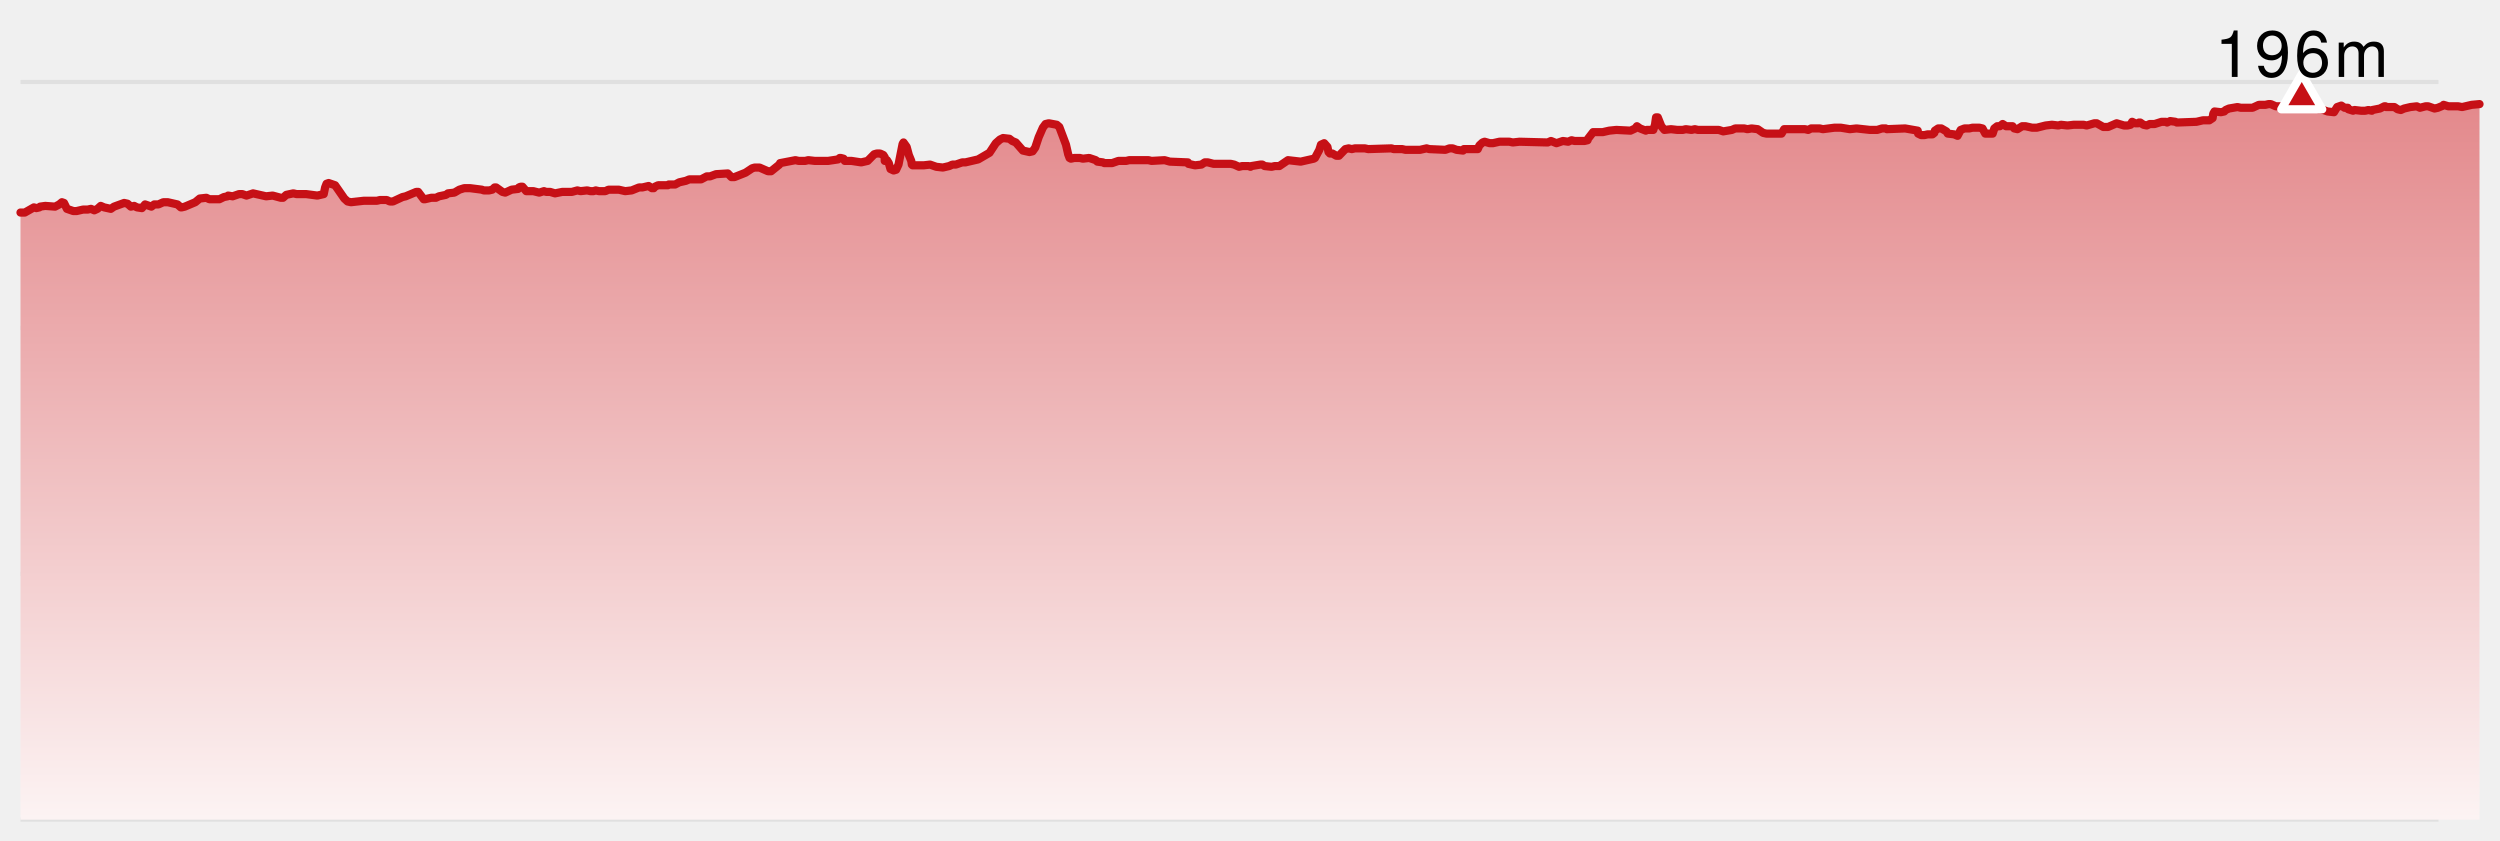
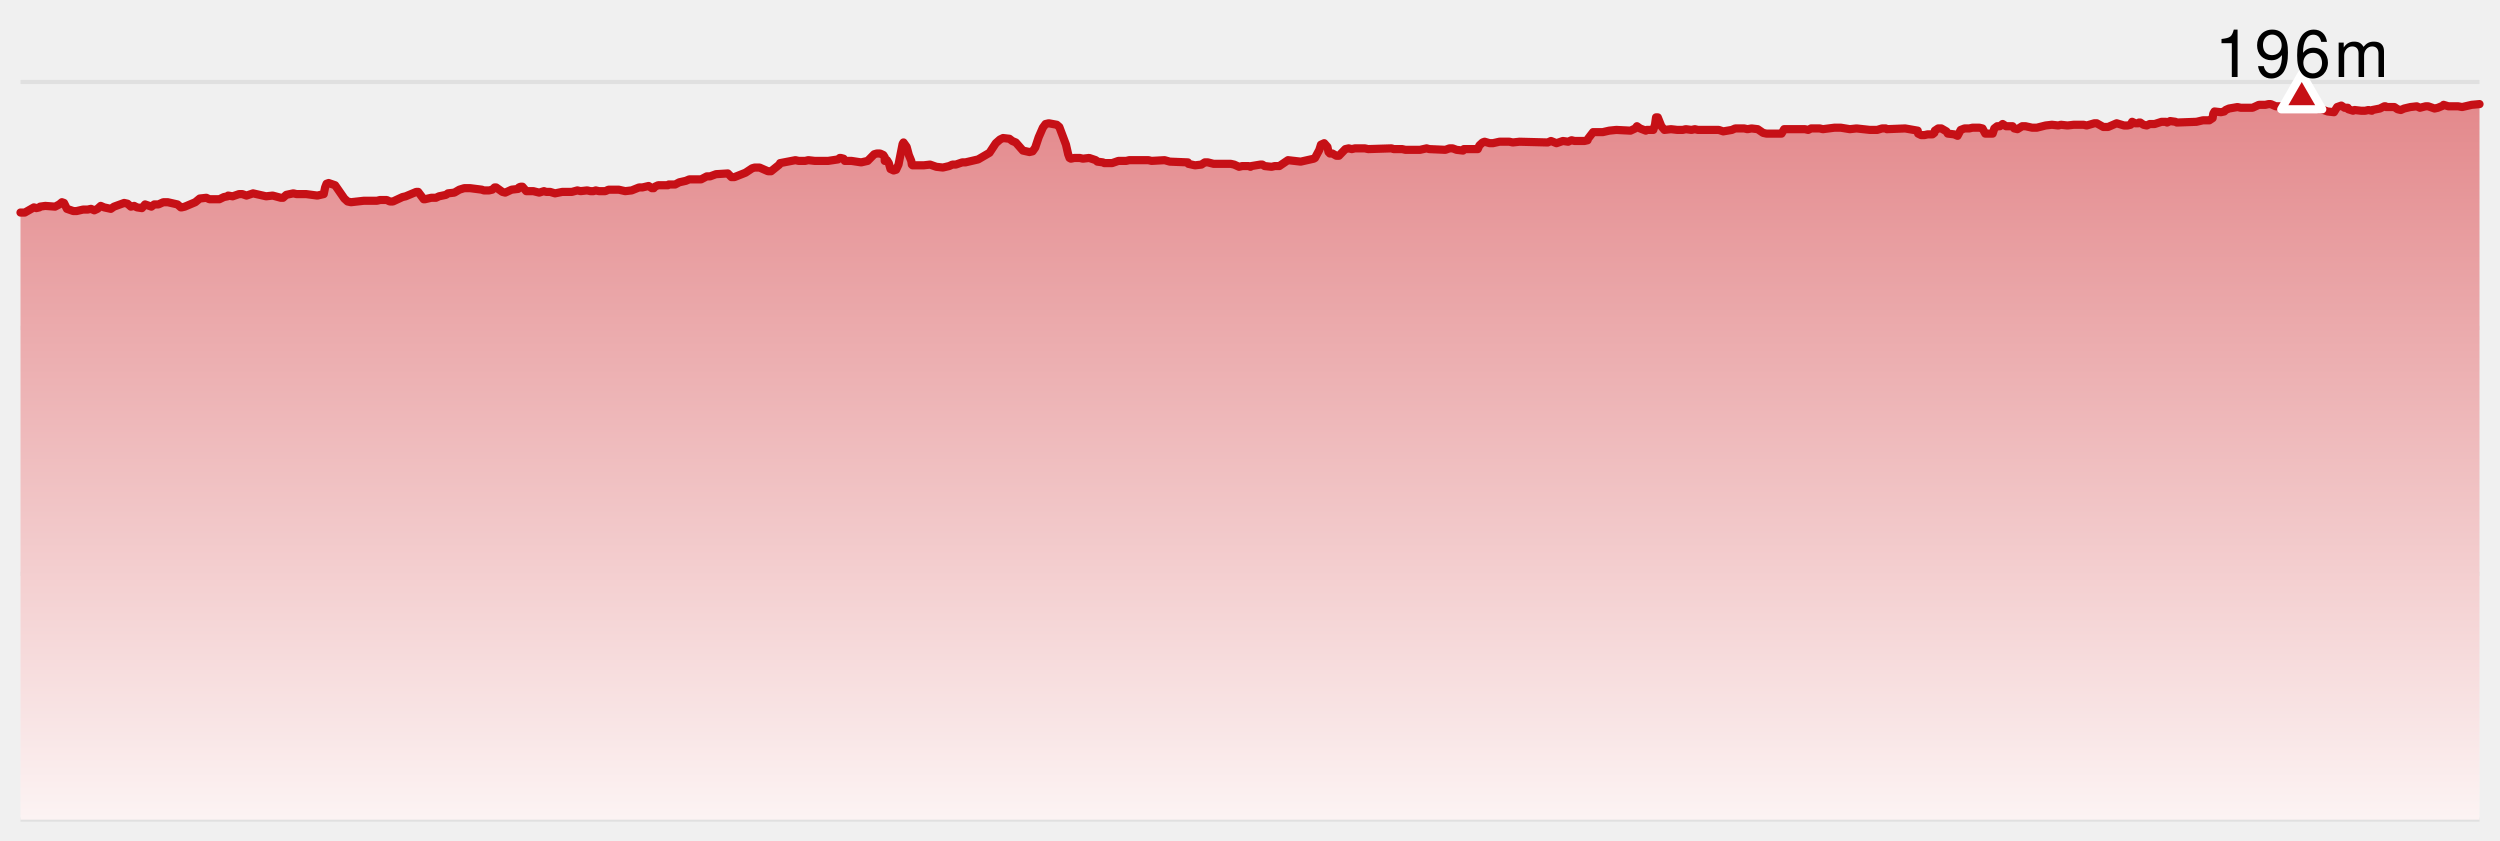
<svg xmlns="http://www.w3.org/2000/svg" version="1.1" width="610" height="205">
-   <line x1="5" y1="20" x2="595" y2="20" stroke-width="1" stroke="#e0e0e0" />
-   <line x1="5" y1="80" x2="595" y2="80" stroke-width="1" stroke="#e0e0e0" />
-   <line x1="5" y1="140" x2="595" y2="140" stroke-width="1" stroke="#e0e0e0" />
-   <line x1="5" y1="200" x2="595" y2="200" stroke-width="1" stroke="#e0e0e0" />
+   <style>
+     .label {
+       font-family: Helvetica Neue, Helvetica, sans-serif;
+       font-size: 16px;
+       font-weight: 300;
+       letter-spacing: 0.05em;
+       dominant-baseline: alphabetical;
+     }
+   </style>
  <defs>
    <linearGradient x1="0" y1="0" x2="0" y2="1" id="SvgjsLinearGradient1012">
      <stop stop-opacity="1" stop-color="#e3888b" offset="0" />
      <stop stop-opacity="1" stop-color="#fcf3f3" offset="1" />
    </linearGradient>
  </defs>
-   <path d="M5 51.86 L6.061 51.86 L8.27 50.6 L8.867 50.78 L9.615 50.6 L9.778 50.42 L11.045 50.24 L13.437 50.42 L14.462 49.88 L15.111 49.34 L15.619 49.52 L16.329 50.96 L17.897 51.5 L18.675 51.5 L20.254 51.14 L21.38 51.14 L22.197 50.96 L23.008 51.32 L23.785 50.96 L24.584 50.24 L25.405 50.6 L27.044 50.96 L27.82 50.42 L30.29 49.52 L31.11 49.7 L31.931 50.42 L32.739 50.24 L33.427 50.6 L34.622 50.78 L35.401 49.88 L36.936 50.42 L37.639 49.88 L38.648 49.88 L39.853 49.34 L40.926 49.34 L43.306 49.88 L44.118 50.6 L44.333 50.6 L45.091 50.42 L47.647 49.34 L48.74 48.44 L50.338 48.26 L51.111 48.62 L53.518 48.62 L54.63 48.08 L55.533 47.9 L55.67 47.72 L56.769 47.9 L58.327 47.36 L59.12 47.36 L60.142 47.72 L61.745 47.18 L64.938 47.9 L66.532 47.72 L68.517 48.26 L69.058 48.26 L69.864 47.54 L71.563 47.18 L72.37 47.36 L74.707 47.36 L77.429 47.72 L78.991 47.36 L79.324 45.74 L79.676 44.84 L80.192 44.66 L81.768 45.2 L84.016 48.44 L84.806 49.16 L85.634 49.34 L88.837 48.98 L91.99 48.98 L92.753 48.8 L94.351 48.8 L95.118 49.16 L95.878 49.16 L98.205 48.08 L98.99 47.9 L101.572 46.82 L102.034 46.82 L103.389 48.62 L103.667 48.62 L105.211 48.26 L106.363 48.26 L107.12 47.9 L108.821 47.54 L109.303 47.18 L110.864 47 L112.087 46.28 L113.253 45.92 L114.76 45.92 L117.565 46.28 L118.041 46.46 L119.358 46.46 L120.117 46.28 L120.679 45.74 L121.064 45.74 L122.574 46.82 L123.282 47 L124.838 46.28 L126.414 46.1 L126.614 45.74 L127.015 45.56 L127.479 45.56 L128.402 46.64 L130.115 46.64 L131.564 47 L132.725 46.64 L133.264 46.82 L134.217 46.82 L135.424 47.18 L137.215 46.82 L139.543 46.82 L140.876 46.46 L141.665 46.64 L143.266 46.46 L144.053 46.64 L144.815 46.64 L145.366 46.46 L146.132 46.64 L147.697 46.64 L148.498 46.28 L150.954 46.28 L152.546 46.64 L154.13 46.46 L155.919 45.74 L156.712 45.74 L158.267 45.38 L159.063 45.92 L159.507 45.92 L159.798 45.56 L160.579 45.2 L162.957 45.2 L163.154 45.02 L164.728 45.02 L165.751 44.48 L167.353 44.12 L168.211 43.76 L171.071 43.76 L172.443 43.04 L173.232 43.04 L174.71 42.5 L177.587 42.32 L178.473 43.22 L179.182 43.22 L181.908 42.14 L183.53 41.06 L184.162 40.88 L185.315 40.88 L187.376 41.78 L188.152 41.78 L190.164 40.16 L190.339 39.8 L194.085 39.08 L194.883 39.26 L196.459 39.26 L197.231 39.08 L198.811 39.26 L202.054 39.26 L204.467 38.9 L204.903 38.54 L205.14 38.54 L205.83 38.72 L206.126 39.26 L207.749 39.26 L210.125 39.62 L211.707 39.26 L213.304 37.64 L213.925 37.46 L214.744 37.46 L215.532 37.82 L215.872 38.36 L215.874 39.26 L216.419 39.08 L216.867 39.8 L217.275 41.24 L218.051 41.6 L218.652 41.42 L219.235 40.16 L220.234 35.12 L220.453 34.76 L221.227 35.84 L221.757 37.82 L222.35 39.26 L222.485 40.16 L222.674 40.34 L225.364 40.34 L226.934 40.16 L228.463 40.7 L230.055 40.88 L231.6 40.52 L232.384 40.16 L233.196 40.16 L234.788 39.62 L235.556 39.62 L238.661 38.9 L241.436 37.28 L242.98 34.94 L243.996 34.04 L244.752 33.68 L246.299 33.86 L246.994 34.4 L247.852 34.76 L249.587 36.74 L251.192 37.1 L251.952 36.92 L252.592 36.02 L253.429 33.5 L254.45 31.16 L255.116 30.26 L255.916 30.08 L257.847 30.44 L258.474 30.98 L260.098 35.3 L260.632 37.64 L260.97 38.54 L261.305 38.72 L262.142 38.54 L263.464 38.54 L264.222 38.72 L265.756 38.54 L267.372 39.08 L267.75 39.44 L269.127 39.62 L269.451 39.8 L271.343 39.8 L272.897 39.26 L274.781 39.26 L275.545 39.08 L280.213 39.08 L280.976 39.26 L284.154 39.08 L285.448 39.44 L289.85 39.62 L289.969 39.98 L291.585 40.34 L293.151 40.16 L293.968 39.62 L294.729 39.62 L296.13 39.98 L300.317 39.98 L301.131 40.16 L302.326 40.7 L303.117 40.52 L304.664 40.52 L305.115 40.7 L305.337 40.52 L307.51 40.16 L308.006 40.16 L308.587 40.52 L310.259 40.7 L311.053 40.52 L312.154 40.52 L314.269 39.08 L317.37 39.44 L320.558 38.72 L320.86 38.54 L321.92 36.56 L322.312 35.3 L323.1 34.94 L323.897 35.84 L324.158 37.1 L324.503 37.46 L325.109 37.46 L326.067 38 L326.703 38 L328.264 36.38 L329.072 36.2 L329.85 36.38 L330.621 36.2 L333.018 36.2 L333.835 36.38 L339.549 36.2 L340.034 36.38 L342.122 36.38 L342.932 36.56 L346.484 36.56 L348.088 36.2 L348.743 36.38 L352.672 36.56 L353.674 36.2 L354.439 36.2 L355.403 36.56 L356.979 36.74 L357.182 36.38 L360.58 36.38 L360.97 35.48 L361.754 34.76 L362.248 34.58 L363.486 34.94 L364.267 34.94 L365.866 34.58 L368.303 34.58 L369.113 34.76 L370.771 34.58 L377.638 34.76 L378.443 34.4 L379.774 34.94 L381.351 34.4 L382.633 34.58 L383.454 34.22 L384.21 34.4 L386.596 34.4 L387.367 34.22 L387.472 33.86 L388.722 32.24 L391.068 32.24 L392.647 31.88 L394.391 31.7 L397.845 31.88 L398.997 31.34 L399.417 30.8 L400.173 31.34 L401.57 31.88 L401.821 31.7 L403.401 31.7 L403.816 30.44 L404.072 28.64 L404.503 28.64 L405.365 30.8 L406.126 31.7 L407.712 31.52 L409.291 31.7 L410.572 31.7 L411.341 31.52 L412.716 31.7 L413.544 31.52 L414.312 31.7 L419.378 31.7 L420.468 32.06 L422.575 31.7 L423.39 31.34 L425.596 31.34 L426.376 31.52 L427.391 31.34 L428.879 31.52 L430.191 32.42 L430.999 32.6 L434.699 32.6 L435.326 31.52 L440.402 31.52 L441.193 31.7 L441.904 31.34 L444.012 31.34 L444.784 31.52 L447.593 31.16 L449.171 31.16 L451.362 31.52 L452.998 31.34 L456.272 31.7 L458.036 31.7 L459.218 31.34 L460.121 31.34 L460.387 31.52 L464.855 31.34 L467.925 31.88 L468.019 32.6 L468.752 32.96 L469.569 32.96 L470.373 32.78 L471.524 32.78 L471.974 32.42 L472.11 31.88 L472.91 31.34 L473.693 31.34 L474.933 32.06 L475.249 32.6 L476.8 32.78 L477.647 33.14 L478.413 31.7 L479.338 31.34 L480.502 31.34 L481.295 31.16 L482.974 31.16 L483.731 31.34 L484.405 32.6 L486.212 32.6 L486.613 31.34 L487.308 30.8 L487.964 30.8 L488.649 30.26 L489.48 30.8 L491.057 30.8 L491.472 31.34 L492.253 31.52 L493.406 30.8 L494.223 30.8 L495.843 31.16 L496.984 31.16 L499.121 30.62 L500.674 30.44 L502.233 30.62 L502.851 30.44 L504.464 30.62 L506.014 30.44 L508.369 30.44 L509.144 30.62 L511.02 30.08 L511.601 30.08 L513.204 30.98 L514.372 30.98 L516.456 30.08 L518.274 30.62 L519.103 30.62 L519.862 30.44 L520.246 29.72 L520.991 30.08 L521.781 30.08 L521.92 29.9 L522.218 29.9 L522.997 30.44 L523.794 30.62 L524.551 30.26 L525.733 30.26 L527.433 29.72 L528.43 29.72 L528.764 29.9 L529.527 29.54 L530.83 29.72 L531.14 29.9 L535.941 29.72 L537.503 29.36 L539.069 29.36 L539.879 28.82 L540.033 27.74 L540.342 27.2 L541.91 27.38 L542.721 27.2 L543.051 26.84 L543.872 26.48 L545.953 26.12 L546.759 26.3 L549.609 26.3 L551.177 25.58 L552.741 25.58 L553.537 25.4 L554.055 25.4 L555.298 25.94 L556.649 25.94 L558.28 25.58 L559.077 25.94 L559.981 25.04 L560.165 24.14 L561.629 23.78 L563.19 24.14 L563.958 24.68 L564.678 25.76 L565.749 26.66 L566.372 26.66 L567.927 27.2 L569.492 27.38 L570.264 26.12 L571.282 25.76 L572.084 26.3 L572.859 26.3 L572.983 26.66 L574.151 27.02 L574.523 26.84 L576.065 27.02 L577.118 27.02 L577.904 26.84 L578.73 27.02 L578.877 26.84 L580.706 26.48 L581.776 25.94 L582.07 25.94 L582.206 26.12 L584.23 26.12 L585.019 26.66 L585.801 26.84 L586.615 26.48 L588.137 26.12 L589.687 25.94 L590.461 26.3 L591.846 25.94 L592.484 25.94 L594.031 26.48 L594.839 26.3 L596.141 25.76 L596.237 25.58 L597.425 25.94 L599.8 25.94 L600.754 26.12 L603.087 25.58 L605 25.4 L 605 200 L 5 200 Z" fill="url(#SvgjsLinearGradient1012)" stroke="none" />
-   <path d="M5 51.86 L6.061 51.86 L8.27 50.6 L8.867 50.78 L9.615 50.6 L9.778 50.42 L11.045 50.24 L13.437 50.42 L14.462 49.88 L15.111 49.34 L15.619 49.52 L16.329 50.96 L17.897 51.5 L18.675 51.5 L20.254 51.14 L21.38 51.14 L22.197 50.96 L23.008 51.32 L23.785 50.96 L24.584 50.24 L25.405 50.6 L27.044 50.96 L27.82 50.42 L30.29 49.52 L31.11 49.7 L31.931 50.42 L32.739 50.24 L33.427 50.6 L34.622 50.78 L35.401 49.88 L36.936 50.42 L37.639 49.88 L38.648 49.88 L39.853 49.34 L40.926 49.34 L43.306 49.88 L44.118 50.6 L44.333 50.6 L45.091 50.42 L47.647 49.34 L48.74 48.44 L50.338 48.26 L51.111 48.62 L53.518 48.62 L54.63 48.08 L55.533 47.9 L55.67 47.72 L56.769 47.9 L58.327 47.36 L59.12 47.36 L60.142 47.72 L61.745 47.18 L64.938 47.9 L66.532 47.72 L68.517 48.26 L69.058 48.26 L69.864 47.54 L71.563 47.18 L72.37 47.36 L74.707 47.36 L77.429 47.72 L78.991 47.36 L79.324 45.74 L79.676 44.84 L80.192 44.66 L81.768 45.2 L84.016 48.44 L84.806 49.16 L85.634 49.34 L88.837 48.98 L91.99 48.98 L92.753 48.8 L94.351 48.8 L95.118 49.16 L95.878 49.16 L98.205 48.08 L98.99 47.9 L101.572 46.82 L102.034 46.82 L103.389 48.62 L103.667 48.62 L105.211 48.26 L106.363 48.26 L107.12 47.9 L108.821 47.54 L109.303 47.18 L110.864 47 L112.087 46.28 L113.253 45.92 L114.76 45.92 L117.565 46.28 L118.041 46.46 L119.358 46.46 L120.117 46.28 L120.679 45.74 L121.064 45.74 L122.574 46.82 L123.282 47 L124.838 46.28 L126.414 46.1 L126.614 45.74 L127.015 45.56 L127.479 45.56 L128.402 46.64 L130.115 46.64 L131.564 47 L132.725 46.64 L133.264 46.82 L134.217 46.82 L135.424 47.18 L137.215 46.82 L139.543 46.82 L140.876 46.46 L141.665 46.64 L143.266 46.46 L144.053 46.64 L144.815 46.64 L145.366 46.46 L146.132 46.64 L147.697 46.64 L148.498 46.28 L150.954 46.28 L152.546 46.64 L154.13 46.46 L155.919 45.74 L156.712 45.74 L158.267 45.38 L159.063 45.92 L159.507 45.92 L159.798 45.56 L160.579 45.2 L162.957 45.2 L163.154 45.02 L164.728 45.02 L165.751 44.48 L167.353 44.12 L168.211 43.76 L171.071 43.76 L172.443 43.04 L173.232 43.04 L174.71 42.5 L177.587 42.32 L178.473 43.22 L179.182 43.22 L181.908 42.14 L183.53 41.06 L184.162 40.88 L185.315 40.88 L187.376 41.78 L188.152 41.78 L190.164 40.16 L190.339 39.8 L194.085 39.08 L194.883 39.26 L196.459 39.26 L197.231 39.08 L198.811 39.26 L202.054 39.26 L204.467 38.9 L204.903 38.54 L205.14 38.54 L205.83 38.72 L206.126 39.26 L207.749 39.26 L210.125 39.62 L211.707 39.26 L213.304 37.64 L213.925 37.46 L214.744 37.46 L215.532 37.82 L215.872 38.36 L215.874 39.26 L216.419 39.08 L216.867 39.8 L217.275 41.24 L218.051 41.6 L218.652 41.42 L219.235 40.16 L220.234 35.12 L220.453 34.76 L221.227 35.84 L221.757 37.82 L222.35 39.26 L222.485 40.16 L222.674 40.34 L225.364 40.34 L226.934 40.16 L228.463 40.7 L230.055 40.88 L231.6 40.52 L232.384 40.16 L233.196 40.16 L234.788 39.62 L235.556 39.62 L238.661 38.9 L241.436 37.28 L242.98 34.94 L243.996 34.04 L244.752 33.68 L246.299 33.86 L246.994 34.4 L247.852 34.76 L249.587 36.74 L251.192 37.1 L251.952 36.92 L252.592 36.02 L253.429 33.5 L254.45 31.16 L255.116 30.26 L255.916 30.08 L257.847 30.44 L258.474 30.98 L260.098 35.3 L260.632 37.64 L260.97 38.54 L261.305 38.72 L262.142 38.54 L263.464 38.54 L264.222 38.72 L265.756 38.54 L267.372 39.08 L267.75 39.44 L269.127 39.62 L269.451 39.8 L271.343 39.8 L272.897 39.26 L274.781 39.26 L275.545 39.08 L280.213 39.08 L280.976 39.26 L284.154 39.08 L285.448 39.44 L289.85 39.62 L289.969 39.98 L291.585 40.34 L293.151 40.16 L293.968 39.62 L294.729 39.62 L296.13 39.98 L300.317 39.98 L301.131 40.16 L302.326 40.7 L303.117 40.52 L304.664 40.52 L305.115 40.7 L305.337 40.52 L307.51 40.16 L308.006 40.16 L308.587 40.52 L310.259 40.7 L311.053 40.52 L312.154 40.52 L314.269 39.08 L317.37 39.44 L320.558 38.72 L320.86 38.54 L321.92 36.56 L322.312 35.3 L323.1 34.94 L323.897 35.84 L324.158 37.1 L324.503 37.46 L325.109 37.46 L326.067 38 L326.703 38 L328.264 36.38 L329.072 36.2 L329.85 36.38 L330.621 36.2 L333.018 36.2 L333.835 36.38 L339.549 36.2 L340.034 36.38 L342.122 36.38 L342.932 36.56 L346.484 36.56 L348.088 36.2 L348.743 36.38 L352.672 36.56 L353.674 36.2 L354.439 36.2 L355.403 36.56 L356.979 36.74 L357.182 36.38 L360.58 36.38 L360.97 35.48 L361.754 34.76 L362.248 34.58 L363.486 34.94 L364.267 34.94 L365.866 34.58 L368.303 34.58 L369.113 34.76 L370.771 34.58 L377.638 34.76 L378.443 34.4 L379.774 34.94 L381.351 34.4 L382.633 34.58 L383.454 34.22 L384.21 34.4 L386.596 34.4 L387.367 34.22 L387.472 33.86 L388.722 32.24 L391.068 32.24 L392.647 31.88 L394.391 31.7 L397.845 31.88 L398.997 31.34 L399.417 30.8 L400.173 31.34 L401.57 31.88 L401.821 31.7 L403.401 31.7 L403.816 30.44 L404.072 28.64 L404.503 28.64 L405.365 30.8 L406.126 31.7 L407.712 31.52 L409.291 31.7 L410.572 31.7 L411.341 31.52 L412.716 31.7 L413.544 31.52 L414.312 31.7 L419.378 31.7 L420.468 32.06 L422.575 31.7 L423.39 31.34 L425.596 31.34 L426.376 31.52 L427.391 31.34 L428.879 31.52 L430.191 32.42 L430.999 32.6 L434.699 32.6 L435.326 31.52 L440.402 31.52 L441.193 31.7 L441.904 31.34 L444.012 31.34 L444.784 31.52 L447.593 31.16 L449.171 31.16 L451.362 31.52 L452.998 31.34 L456.272 31.7 L458.036 31.7 L459.218 31.34 L460.121 31.34 L460.387 31.52 L464.855 31.34 L467.925 31.88 L468.019 32.6 L468.752 32.96 L469.569 32.96 L470.373 32.78 L471.524 32.78 L471.974 32.42 L472.11 31.88 L472.91 31.34 L473.693 31.34 L474.933 32.06 L475.249 32.6 L476.8 32.78 L477.647 33.14 L478.413 31.7 L479.338 31.34 L480.502 31.34 L481.295 31.16 L482.974 31.16 L483.731 31.34 L484.405 32.6 L486.212 32.6 L486.613 31.34 L487.308 30.8 L487.964 30.8 L488.649 30.26 L489.48 30.8 L491.057 30.8 L491.472 31.34 L492.253 31.52 L493.406 30.8 L494.223 30.8 L495.843 31.16 L496.984 31.16 L499.121 30.62 L500.674 30.44 L502.233 30.62 L502.851 30.44 L504.464 30.62 L506.014 30.44 L508.369 30.44 L509.144 30.62 L511.02 30.08 L511.601 30.08 L513.204 30.98 L514.372 30.98 L516.456 30.08 L518.274 30.62 L519.103 30.62 L519.862 30.44 L520.246 29.72 L520.991 30.08 L521.781 30.08 L521.92 29.9 L522.218 29.9 L522.997 30.44 L523.794 30.62 L524.551 30.26 L525.733 30.26 L527.433 29.72 L528.43 29.72 L528.764 29.9 L529.527 29.54 L530.83 29.72 L531.14 29.9 L535.941 29.72 L537.503 29.36 L539.069 29.36 L539.879 28.82 L540.033 27.74 L540.342 27.2 L541.91 27.38 L542.721 27.2 L543.051 26.84 L543.872 26.48 L545.953 26.12 L546.759 26.3 L549.609 26.3 L551.177 25.58 L552.741 25.58 L553.537 25.4 L554.055 25.4 L555.298 25.94 L556.649 25.94 L558.28 25.58 L559.077 25.94 L559.981 25.04 L560.165 24.14 L561.629 23.78 L563.19 24.14 L563.958 24.68 L564.678 25.76 L565.749 26.66 L566.372 26.66 L567.927 27.2 L569.492 27.38 L570.264 26.12 L571.282 25.76 L572.084 26.3 L572.859 26.3 L572.983 26.66 L574.151 27.02 L574.523 26.84 L576.065 27.02 L577.118 27.02 L577.904 26.84 L578.73 27.02 L578.877 26.84 L580.706 26.48 L581.776 25.94 L582.07 25.94 L582.206 26.12 L584.23 26.12 L585.019 26.66 L585.801 26.84 L586.615 26.48 L588.137 26.12 L589.687 25.94 L590.461 26.3 L591.846 25.94 L592.484 25.94 L594.031 26.48 L594.839 26.3 L596.141 25.76 L596.237 25.58 L597.425 25.94 L599.8 25.94 L600.754 26.12 L603.087 25.58 L605 25.4" fill="none" stroke-linejoin="round" stroke-linecap="round" stroke-width="2" stroke="#c61016" />
+   <line x1="5" y1="20" x2="605" y2="20" stroke-width="1" stroke="#e0e0e0" />
+   <line x1="5" y1="80" x2="605" y2="80" stroke-width="1" stroke="#e0e0e0" />
+   <line x1="5" y1="140" x2="605" y2="140" stroke-width="1" stroke="#e0e0e0" />
+   <line x1="5" y1="200" x2="605" y2="200" stroke-width="1" stroke="#e0e0e0" />
+   <path d="M 5 51.86 L 6.061 51.86 L 8.27 50.6 L 8.867 50.78 L 9.615 50.6 L 9.778 50.42 L 11.045 50.24 L 13.437 50.42 L 14.462 49.88 L 15.111 49.34 L 15.619 49.52 L 16.329 50.96 L 17.897 51.5 L 18.675 51.5 L 20.254 51.14 L 21.38 51.14 L 22.197 50.96 L 23.008 51.32 L 23.785 50.96 L 24.584 50.24 L 25.405 50.6 L 27.044 50.96 L 27.82 50.42 L 30.29 49.52 L 31.11 49.7 L 31.931 50.42 L 32.739 50.24 L 33.427 50.6 L 34.622 50.78 L 35.401 49.88 L 36.936 50.42 L 37.639 49.88 L 38.648 49.88 L 39.853 49.34 L 40.926 49.34 L 43.306 49.88 L 44.118 50.6 L 44.333 50.6 L 45.091 50.42 L 47.647 49.34 L 48.74 48.44 L 50.338 48.26 L 51.111 48.62 L 53.518 48.62 L 54.63 48.08 L 55.533 47.9 L 55.67 47.72 L 56.769 47.9 L 58.327 47.36 L 59.12 47.36 L 60.142 47.72 L 61.745 47.18 L 64.938 47.9 L 66.532 47.72 L 68.517 48.26 L 69.058 48.26 L 69.864 47.54 L 71.563 47.18 L 72.37 47.36 L 74.707 47.36 L 77.429 47.72 L 78.991 47.36 L 79.324 45.74 L 79.676 44.84 L 80.192 44.66 L 81.768 45.2 L 84.016 48.44 L 84.806 49.16 L 85.634 49.34 L 88.837 48.98 L 91.99 48.98 L 92.753 48.8 L 94.351 48.8 L 95.118 49.16 L 95.878 49.16 L 98.205 48.08 L 98.99 47.9 L 101.572 46.82 L 102.034 46.82 L 103.389 48.62 L 103.667 48.62 L 105.211 48.26 L 106.363 48.26 L 107.12 47.9 L 108.821 47.54 L 109.303 47.18 L 110.864 47 L 112.087 46.28 L 113.253 45.92 L 114.76 45.92 L 117.565 46.28 L 118.041 46.46 L 119.358 46.46 L 120.117 46.28 L 120.679 45.74 L 121.064 45.74 L 122.574 46.82 L 123.282 47 L 124.838 46.28 L 126.414 46.1 L 126.614 45.74 L 127.015 45.56 L 127.479 45.56 L 128.402 46.64 L 130.115 46.64 L 131.564 47 L 132.725 46.64 L 133.264 46.82 L 134.217 46.82 L 135.424 47.18 L 137.215 46.82 L 139.543 46.82 L 140.876 46.46 L 141.665 46.64 L 143.266 46.46 L 144.053 46.64 L 144.815 46.64 L 145.366 46.46 L 146.132 46.64 L 147.697 46.64 L 148.498 46.28 L 150.954 46.28 L 152.546 46.64 L 154.13 46.46 L 155.919 45.74 L 156.712 45.74 L 158.267 45.38 L 159.063 45.92 L 159.507 45.92 L 159.798 45.56 L 160.579 45.2 L 162.957 45.2 L 163.154 45.02 L 164.728 45.02 L 165.751 44.48 L 167.353 44.12 L 168.211 43.76 L 171.071 43.76 L 172.443 43.04 L 173.232 43.04 L 174.71 42.5 L 177.587 42.32 L 178.473 43.22 L 179.182 43.22 L 181.908 42.14 L 183.53 41.06 L 184.162 40.88 L 185.315 40.88 L 187.376 41.78 L 188.152 41.78 L 190.164 40.16 L 190.339 39.8 L 194.085 39.08 L 194.883 39.26 L 196.459 39.26 L 197.231 39.08 L 198.811 39.26 L 202.054 39.26 L 204.467 38.9 L 204.903 38.54 L 205.14 38.54 L 205.83 38.72 L 206.126 39.26 L 207.749 39.26 L 210.125 39.62 L 211.707 39.26 L 213.304 37.64 L 213.925 37.46 L 214.744 37.46 L 215.532 37.82 L 215.872 38.36 L 215.874 39.26 L 216.419 39.08 L 216.867 39.8 L 217.275 41.24 L 218.051 41.6 L 218.652 41.42 L 219.235 40.16 L 220.234 35.12 L 220.453 34.76 L 221.227 35.84 L 221.757 37.82 L 222.35 39.26 L 222.485 40.16 L 222.674 40.34 L 225.364 40.34 L 226.934 40.16 L 228.463 40.7 L 230.055 40.88 L 231.6 40.52 L 232.384 40.16 L 233.196 40.16 L 234.788 39.62 L 235.556 39.62 L 238.661 38.9 L 241.436 37.28 L 242.98 34.94 L 243.996 34.04 L 244.752 33.68 L 246.299 33.86 L 246.994 34.4 L 247.852 34.76 L 249.587 36.74 L 251.192 37.1 L 251.952 36.92 L 252.592 36.02 L 253.429 33.5 L 254.45 31.16 L 255.116 30.26 L 255.916 30.08 L 257.847 30.44 L 258.474 30.98 L 260.098 35.3 L 260.632 37.64 L 260.97 38.54 L 261.305 38.72 L 262.142 38.54 L 263.464 38.54 L 264.222 38.72 L 265.756 38.54 L 267.372 39.08 L 267.75 39.44 L 269.127 39.62 L 269.451 39.8 L 271.343 39.8 L 272.897 39.26 L 274.781 39.26 L 275.545 39.08 L 280.213 39.08 L 280.976 39.26 L 284.154 39.08 L 285.448 39.44 L 289.85 39.62 L 289.969 39.98 L 291.585 40.34 L 293.151 40.16 L 293.968 39.62 L 294.729 39.62 L 296.13 39.98 L 300.317 39.98 L 301.131 40.16 L 302.326 40.7 L 303.117 40.52 L 304.664 40.52 L 305.115 40.7 L 305.337 40.52 L 307.51 40.16 L 308.006 40.16 L 308.587 40.52 L 310.259 40.7 L 311.053 40.52 L 312.154 40.52 L 314.269 39.08 L 317.37 39.44 L 320.558 38.72 L 320.86 38.54 L 321.92 36.56 L 322.312 35.3 L 323.1 34.94 L 323.897 35.84 L 324.158 37.1 L 324.503 37.46 L 325.109 37.46 L 326.067 38 L 326.703 38 L 328.264 36.38 L 329.072 36.2 L 329.85 36.38 L 330.621 36.2 L 333.018 36.2 L 333.835 36.38 L 339.549 36.2 L 340.034 36.38 L 342.122 36.38 L 342.932 36.56 L 346.484 36.56 L 348.088 36.2 L 348.743 36.38 L 352.672 36.56 L 353.674 36.2 L 354.439 36.2 L 355.403 36.56 L 356.979 36.74 L 357.182 36.38 L 360.58 36.38 L 360.97 35.48 L 361.754 34.76 L 362.248 34.58 L 363.486 34.94 L 364.267 34.94 L 365.866 34.58 L 368.303 34.58 L 369.113 34.76 L 370.771 34.58 L 377.638 34.76 L 378.443 34.4 L 379.774 34.94 L 381.351 34.4 L 382.633 34.58 L 383.454 34.22 L 384.21 34.4 L 386.596 34.4 L 387.367 34.22 L 387.472 33.86 L 388.722 32.24 L 391.068 32.24 L 392.647 31.88 L 394.391 31.7 L 397.845 31.88 L 398.997 31.34 L 399.417 30.8 L 400.173 31.34 L 401.57 31.88 L 401.821 31.7 L 403.401 31.7 L 403.816 30.44 L 404.072 28.64 L 404.503 28.64 L 405.365 30.8 L 406.126 31.7 L 407.712 31.52 L 409.291 31.7 L 410.572 31.7 L 411.341 31.52 L 412.716 31.7 L 413.544 31.52 L 414.312 31.7 L 419.378 31.7 L 420.468 32.06 L 422.575 31.7 L 423.39 31.34 L 425.596 31.34 L 426.376 31.52 L 427.391 31.34 L 428.879 31.52 L 430.191 32.42 L 430.999 32.6 L 434.699 32.6 L 435.326 31.52 L 440.402 31.52 L 441.193 31.7 L 441.904 31.34 L 444.012 31.34 L 444.784 31.52 L 447.593 31.16 L 449.171 31.16 L 451.362 31.52 L 452.998 31.34 L 456.272 31.7 L 458.036 31.7 L 459.218 31.34 L 460.121 31.34 L 460.387 31.52 L 464.855 31.34 L 467.925 31.88 L 468.019 32.6 L 468.752 32.96 L 469.569 32.96 L 470.373 32.78 L 471.524 32.78 L 471.974 32.42 L 472.11 31.88 L 472.91 31.34 L 473.693 31.34 L 474.933 32.06 L 475.249 32.6 L 476.8 32.78 L 477.647 33.14 L 478.413 31.7 L 479.338 31.34 L 480.502 31.34 L 481.295 31.16 L 482.974 31.16 L 483.731 31.34 L 484.405 32.6 L 486.212 32.6 L 486.613 31.34 L 487.308 30.8 L 487.964 30.8 L 488.649 30.26 L 489.48 30.8 L 491.057 30.8 L 491.472 31.34 L 492.253 31.52 L 493.406 30.8 L 494.223 30.8 L 495.843 31.16 L 496.984 31.16 L 499.121 30.62 L 500.674 30.44 L 502.233 30.62 L 502.851 30.44 L 504.464 30.62 L 506.014 30.44 L 508.369 30.44 L 509.144 30.62 L 511.02 30.08 L 511.601 30.08 L 513.204 30.98 L 514.372 30.98 L 516.456 30.08 L 518.274 30.62 L 519.103 30.62 L 519.862 30.44 L 520.246 29.72 L 520.991 30.08 L 521.781 30.08 L 521.92 29.9 L 522.218 29.9 L 522.997 30.44 L 523.794 30.62 L 524.551 30.26 L 525.733 30.26 L 527.433 29.72 L 528.43 29.72 L 528.764 29.9 L 529.527 29.54 L 530.83 29.72 L 531.14 29.9 L 535.941 29.72 L 537.503 29.36 L 539.069 29.36 L 539.879 28.82 L 540.033 27.74 L 540.342 27.2 L 541.91 27.38 L 542.721 27.2 L 543.051 26.84 L 543.872 26.48 L 545.953 26.12 L 546.759 26.3 L 549.609 26.3 L 551.177 25.58 L 552.741 25.58 L 553.537 25.4 L 554.055 25.4 L 555.298 25.94 L 556.649 25.94 L 558.28 25.58 L 559.077 25.94 L 559.981 25.04 L 560.165 24.14 L 561.629 23.78 L 563.19 24.14 L 563.958 24.68 L 564.678 25.76 L 565.749 26.66 L 566.372 26.66 L 567.927 27.2 L 569.492 27.38 L 570.264 26.12 L 571.282 25.76 L 572.084 26.3 L 572.859 26.3 L 572.983 26.66 L 574.151 27.02 L 574.523 26.84 L 576.065 27.02 L 577.118 27.02 L 577.904 26.84 L 578.73 27.02 L 578.877 26.84 L 580.706 26.48 L 581.776 25.94 L 582.07 25.94 L 582.206 26.12 L 584.23 26.12 L 585.019 26.66 L 585.801 26.84 L 586.615 26.48 L 588.137 26.12 L 589.687 25.94 L 590.461 26.3 L 591.846 25.94 L 592.484 25.94 L 594.031 26.48 L 594.839 26.3 L 596.141 25.76 L 596.237 25.58 L 597.425 25.94 L 599.8 25.94 L 600.754 26.12 L 603.087 25.58 L 605 25.4 L 605 200 L 5 200 Z" fill="url(#SvgjsLinearGradient1012)" stroke="none" />
+   <path d="M 5 51.86 L 6.061 51.86 L 8.27 50.6 L 8.867 50.78 L 9.615 50.6 L 9.778 50.42 L 11.045 50.24 L 13.437 50.42 L 14.462 49.88 L 15.111 49.34 L 15.619 49.52 L 16.329 50.96 L 17.897 51.5 L 18.675 51.5 L 20.254 51.14 L 21.38 51.14 L 22.197 50.96 L 23.008 51.32 L 23.785 50.96 L 24.584 50.24 L 25.405 50.6 L 27.044 50.96 L 27.82 50.42 L 30.29 49.52 L 31.11 49.7 L 31.931 50.42 L 32.739 50.24 L 33.427 50.6 L 34.622 50.78 L 35.401 49.88 L 36.936 50.42 L 37.639 49.88 L 38.648 49.88 L 39.853 49.34 L 40.926 49.34 L 43.306 49.88 L 44.118 50.6 L 44.333 50.6 L 45.091 50.42 L 47.647 49.34 L 48.74 48.44 L 50.338 48.26 L 51.111 48.62 L 53.518 48.62 L 54.63 48.08 L 55.533 47.9 L 55.67 47.72 L 56.769 47.9 L 58.327 47.36 L 59.12 47.36 L 60.142 47.72 L 61.745 47.18 L 64.938 47.9 L 66.532 47.72 L 68.517 48.26 L 69.058 48.26 L 69.864 47.54 L 71.563 47.18 L 72.37 47.36 L 74.707 47.36 L 77.429 47.72 L 78.991 47.36 L 79.324 45.74 L 79.676 44.84 L 80.192 44.66 L 81.768 45.2 L 84.016 48.44 L 84.806 49.16 L 85.634 49.34 L 88.837 48.98 L 91.99 48.98 L 92.753 48.8 L 94.351 48.8 L 95.118 49.16 L 95.878 49.16 L 98.205 48.08 L 98.99 47.9 L 101.572 46.82 L 102.034 46.82 L 103.389 48.62 L 103.667 48.62 L 105.211 48.26 L 106.363 48.26 L 107.12 47.9 L 108.821 47.54 L 109.303 47.18 L 110.864 47 L 112.087 46.28 L 113.253 45.92 L 114.76 45.92 L 117.565 46.28 L 118.041 46.46 L 119.358 46.46 L 120.117 46.28 L 120.679 45.74 L 121.064 45.74 L 122.574 46.82 L 123.282 47 L 124.838 46.28 L 126.414 46.1 L 126.614 45.74 L 127.015 45.56 L 127.479 45.56 L 128.402 46.64 L 130.115 46.64 L 131.564 47 L 132.725 46.64 L 133.264 46.82 L 134.217 46.82 L 135.424 47.18 L 137.215 46.82 L 139.543 46.82 L 140.876 46.46 L 141.665 46.64 L 143.266 46.46 L 144.053 46.64 L 144.815 46.64 L 145.366 46.46 L 146.132 46.64 L 147.697 46.64 L 148.498 46.28 L 150.954 46.28 L 152.546 46.64 L 154.13 46.46 L 155.919 45.74 L 156.712 45.74 L 158.267 45.38 L 159.063 45.92 L 159.507 45.92 L 159.798 45.56 L 160.579 45.2 L 162.957 45.2 L 163.154 45.02 L 164.728 45.02 L 165.751 44.48 L 167.353 44.12 L 168.211 43.76 L 171.071 43.76 L 172.443 43.04 L 173.232 43.04 L 174.71 42.5 L 177.587 42.32 L 178.473 43.22 L 179.182 43.22 L 181.908 42.14 L 183.53 41.06 L 184.162 40.88 L 185.315 40.88 L 187.376 41.78 L 188.152 41.78 L 190.164 40.16 L 190.339 39.8 L 194.085 39.08 L 194.883 39.26 L 196.459 39.26 L 197.231 39.08 L 198.811 39.26 L 202.054 39.26 L 204.467 38.9 L 204.903 38.54 L 205.14 38.54 L 205.83 38.72 L 206.126 39.26 L 207.749 39.26 L 210.125 39.62 L 211.707 39.26 L 213.304 37.64 L 213.925 37.46 L 214.744 37.46 L 215.532 37.82 L 215.872 38.36 L 215.874 39.26 L 216.419 39.08 L 216.867 39.8 L 217.275 41.24 L 218.051 41.6 L 218.652 41.42 L 219.235 40.16 L 220.234 35.12 L 220.453 34.76 L 221.227 35.84 L 221.757 37.82 L 222.35 39.26 L 222.485 40.16 L 222.674 40.34 L 225.364 40.34 L 226.934 40.16 L 228.463 40.7 L 230.055 40.88 L 231.6 40.52 L 232.384 40.16 L 233.196 40.16 L 234.788 39.62 L 235.556 39.62 L 238.661 38.9 L 241.436 37.28 L 242.98 34.94 L 243.996 34.04 L 244.752 33.68 L 246.299 33.86 L 246.994 34.4 L 247.852 34.76 L 249.587 36.74 L 251.192 37.1 L 251.952 36.92 L 252.592 36.02 L 253.429 33.5 L 254.45 31.16 L 255.116 30.26 L 255.916 30.08 L 257.847 30.44 L 258.474 30.98 L 260.098 35.3 L 260.632 37.64 L 260.97 38.54 L 261.305 38.72 L 262.142 38.54 L 263.464 38.54 L 264.222 38.72 L 265.756 38.54 L 267.372 39.08 L 267.75 39.44 L 269.127 39.62 L 269.451 39.8 L 271.343 39.8 L 272.897 39.26 L 274.781 39.26 L 275.545 39.08 L 280.213 39.08 L 280.976 39.26 L 284.154 39.08 L 285.448 39.44 L 289.85 39.62 L 289.969 39.98 L 291.585 40.34 L 293.151 40.16 L 293.968 39.62 L 294.729 39.62 L 296.13 39.98 L 300.317 39.98 L 301.131 40.16 L 302.326 40.7 L 303.117 40.52 L 304.664 40.52 L 305.115 40.7 L 305.337 40.52 L 307.51 40.16 L 308.006 40.16 L 308.587 40.52 L 310.259 40.7 L 311.053 40.52 L 312.154 40.52 L 314.269 39.08 L 317.37 39.44 L 320.558 38.72 L 320.86 38.54 L 321.92 36.56 L 322.312 35.3 L 323.1 34.94 L 323.897 35.84 L 324.158 37.1 L 324.503 37.46 L 325.109 37.46 L 326.067 38 L 326.703 38 L 328.264 36.38 L 329.072 36.2 L 329.85 36.38 L 330.621 36.2 L 333.018 36.2 L 333.835 36.38 L 339.549 36.2 L 340.034 36.38 L 342.122 36.38 L 342.932 36.56 L 346.484 36.56 L 348.088 36.2 L 348.743 36.38 L 352.672 36.56 L 353.674 36.2 L 354.439 36.2 L 355.403 36.56 L 356.979 36.74 L 357.182 36.38 L 360.58 36.38 L 360.97 35.48 L 361.754 34.76 L 362.248 34.58 L 363.486 34.94 L 364.267 34.94 L 365.866 34.58 L 368.303 34.58 L 369.113 34.76 L 370.771 34.58 L 377.638 34.76 L 378.443 34.4 L 379.774 34.94 L 381.351 34.4 L 382.633 34.58 L 383.454 34.22 L 384.21 34.4 L 386.596 34.4 L 387.367 34.22 L 387.472 33.86 L 388.722 32.24 L 391.068 32.24 L 392.647 31.88 L 394.391 31.7 L 397.845 31.88 L 398.997 31.34 L 399.417 30.8 L 400.173 31.34 L 401.57 31.88 L 401.821 31.7 L 403.401 31.7 L 403.816 30.44 L 404.072 28.64 L 404.503 28.64 L 405.365 30.8 L 406.126 31.7 L 407.712 31.52 L 409.291 31.7 L 410.572 31.7 L 411.341 31.52 L 412.716 31.7 L 413.544 31.52 L 414.312 31.7 L 419.378 31.7 L 420.468 32.06 L 422.575 31.7 L 423.39 31.34 L 425.596 31.34 L 426.376 31.52 L 427.391 31.34 L 428.879 31.52 L 430.191 32.42 L 430.999 32.6 L 434.699 32.6 L 435.326 31.52 L 440.402 31.52 L 441.193 31.7 L 441.904 31.34 L 444.012 31.34 L 444.784 31.52 L 447.593 31.16 L 449.171 31.16 L 451.362 31.52 L 452.998 31.34 L 456.272 31.7 L 458.036 31.7 L 459.218 31.34 L 460.121 31.34 L 460.387 31.52 L 464.855 31.34 L 467.925 31.88 L 468.019 32.6 L 468.752 32.96 L 469.569 32.96 L 470.373 32.78 L 471.524 32.78 L 471.974 32.42 L 472.11 31.88 L 472.91 31.34 L 473.693 31.34 L 474.933 32.06 L 475.249 32.6 L 476.8 32.78 L 477.647 33.14 L 478.413 31.7 L 479.338 31.34 L 480.502 31.34 L 481.295 31.16 L 482.974 31.16 L 483.731 31.34 L 484.405 32.6 L 486.212 32.6 L 486.613 31.34 L 487.308 30.8 L 487.964 30.8 L 488.649 30.26 L 489.48 30.8 L 491.057 30.8 L 491.472 31.34 L 492.253 31.52 L 493.406 30.8 L 494.223 30.8 L 495.843 31.16 L 496.984 31.16 L 499.121 30.62 L 500.674 30.44 L 502.233 30.62 L 502.851 30.44 L 504.464 30.62 L 506.014 30.44 L 508.369 30.44 L 509.144 30.62 L 511.02 30.08 L 511.601 30.08 L 513.204 30.98 L 514.372 30.98 L 516.456 30.08 L 518.274 30.62 L 519.103 30.62 L 519.862 30.44 L 520.246 29.72 L 520.991 30.08 L 521.781 30.08 L 521.92 29.9 L 522.218 29.9 L 522.997 30.44 L 523.794 30.62 L 524.551 30.26 L 525.733 30.26 L 527.433 29.72 L 528.43 29.72 L 528.764 29.9 L 529.527 29.54 L 530.83 29.72 L 531.14 29.9 L 535.941 29.72 L 537.503 29.36 L 539.069 29.36 L 539.879 28.82 L 540.033 27.74 L 540.342 27.2 L 541.91 27.38 L 542.721 27.2 L 543.051 26.84 L 543.872 26.48 L 545.953 26.12 L 546.759 26.3 L 549.609 26.3 L 551.177 25.58 L 552.741 25.58 L 553.537 25.4 L 554.055 25.4 L 555.298 25.94 L 556.649 25.94 L 558.28 25.58 L 559.077 25.94 L 559.981 25.04 L 560.165 24.14 L 561.629 23.78 L 563.19 24.14 L 563.958 24.68 L 564.678 25.76 L 565.749 26.66 L 566.372 26.66 L 567.927 27.2 L 569.492 27.38 L 570.264 26.12 L 571.282 25.76 L 572.084 26.3 L 572.859 26.3 L 572.983 26.66 L 574.151 27.02 L 574.523 26.84 L 576.065 27.02 L 577.118 27.02 L 577.904 26.84 L 578.73 27.02 L 578.877 26.84 L 580.706 26.48 L 581.776 25.94 L 582.07 25.94 L 582.206 26.12 L 584.23 26.12 L 585.019 26.66 L 585.801 26.84 L 586.615 26.48 L 588.137 26.12 L 589.687 25.94 L 590.461 26.3 L 591.846 25.94 L 592.484 25.94 L 594.031 26.48 L 594.839 26.3 L 596.141 25.76 L 596.237 25.58 L 597.425 25.94 L 599.8 25.94 L 600.754 26.12 L 603.087 25.58 L 605 25.4" fill="none" stroke-linejoin="round" stroke-linecap="round" stroke-width="2" stroke="#c61016" />
  <polygon points="561.629,18.006 556.629,26.667 566.629,26.667" fill="#c61016" stroke-linejoin="round" stroke-width="2" stroke="white" />
-   <style>
-     .label {
-       font-family: Helvetica Neue, sans-serif;
-       font-size: 16px;
-       font-weight: 300;
-       letter-spacing: 0.05em;
-       dominant-baseline: alphabetical;
-     }
-   </style>
  <text x="561.629" y="18.78" class="label" text-anchor="middle">
    <tspan dy="0" x="561.629">196m</tspan>
  </text>
</svg>
